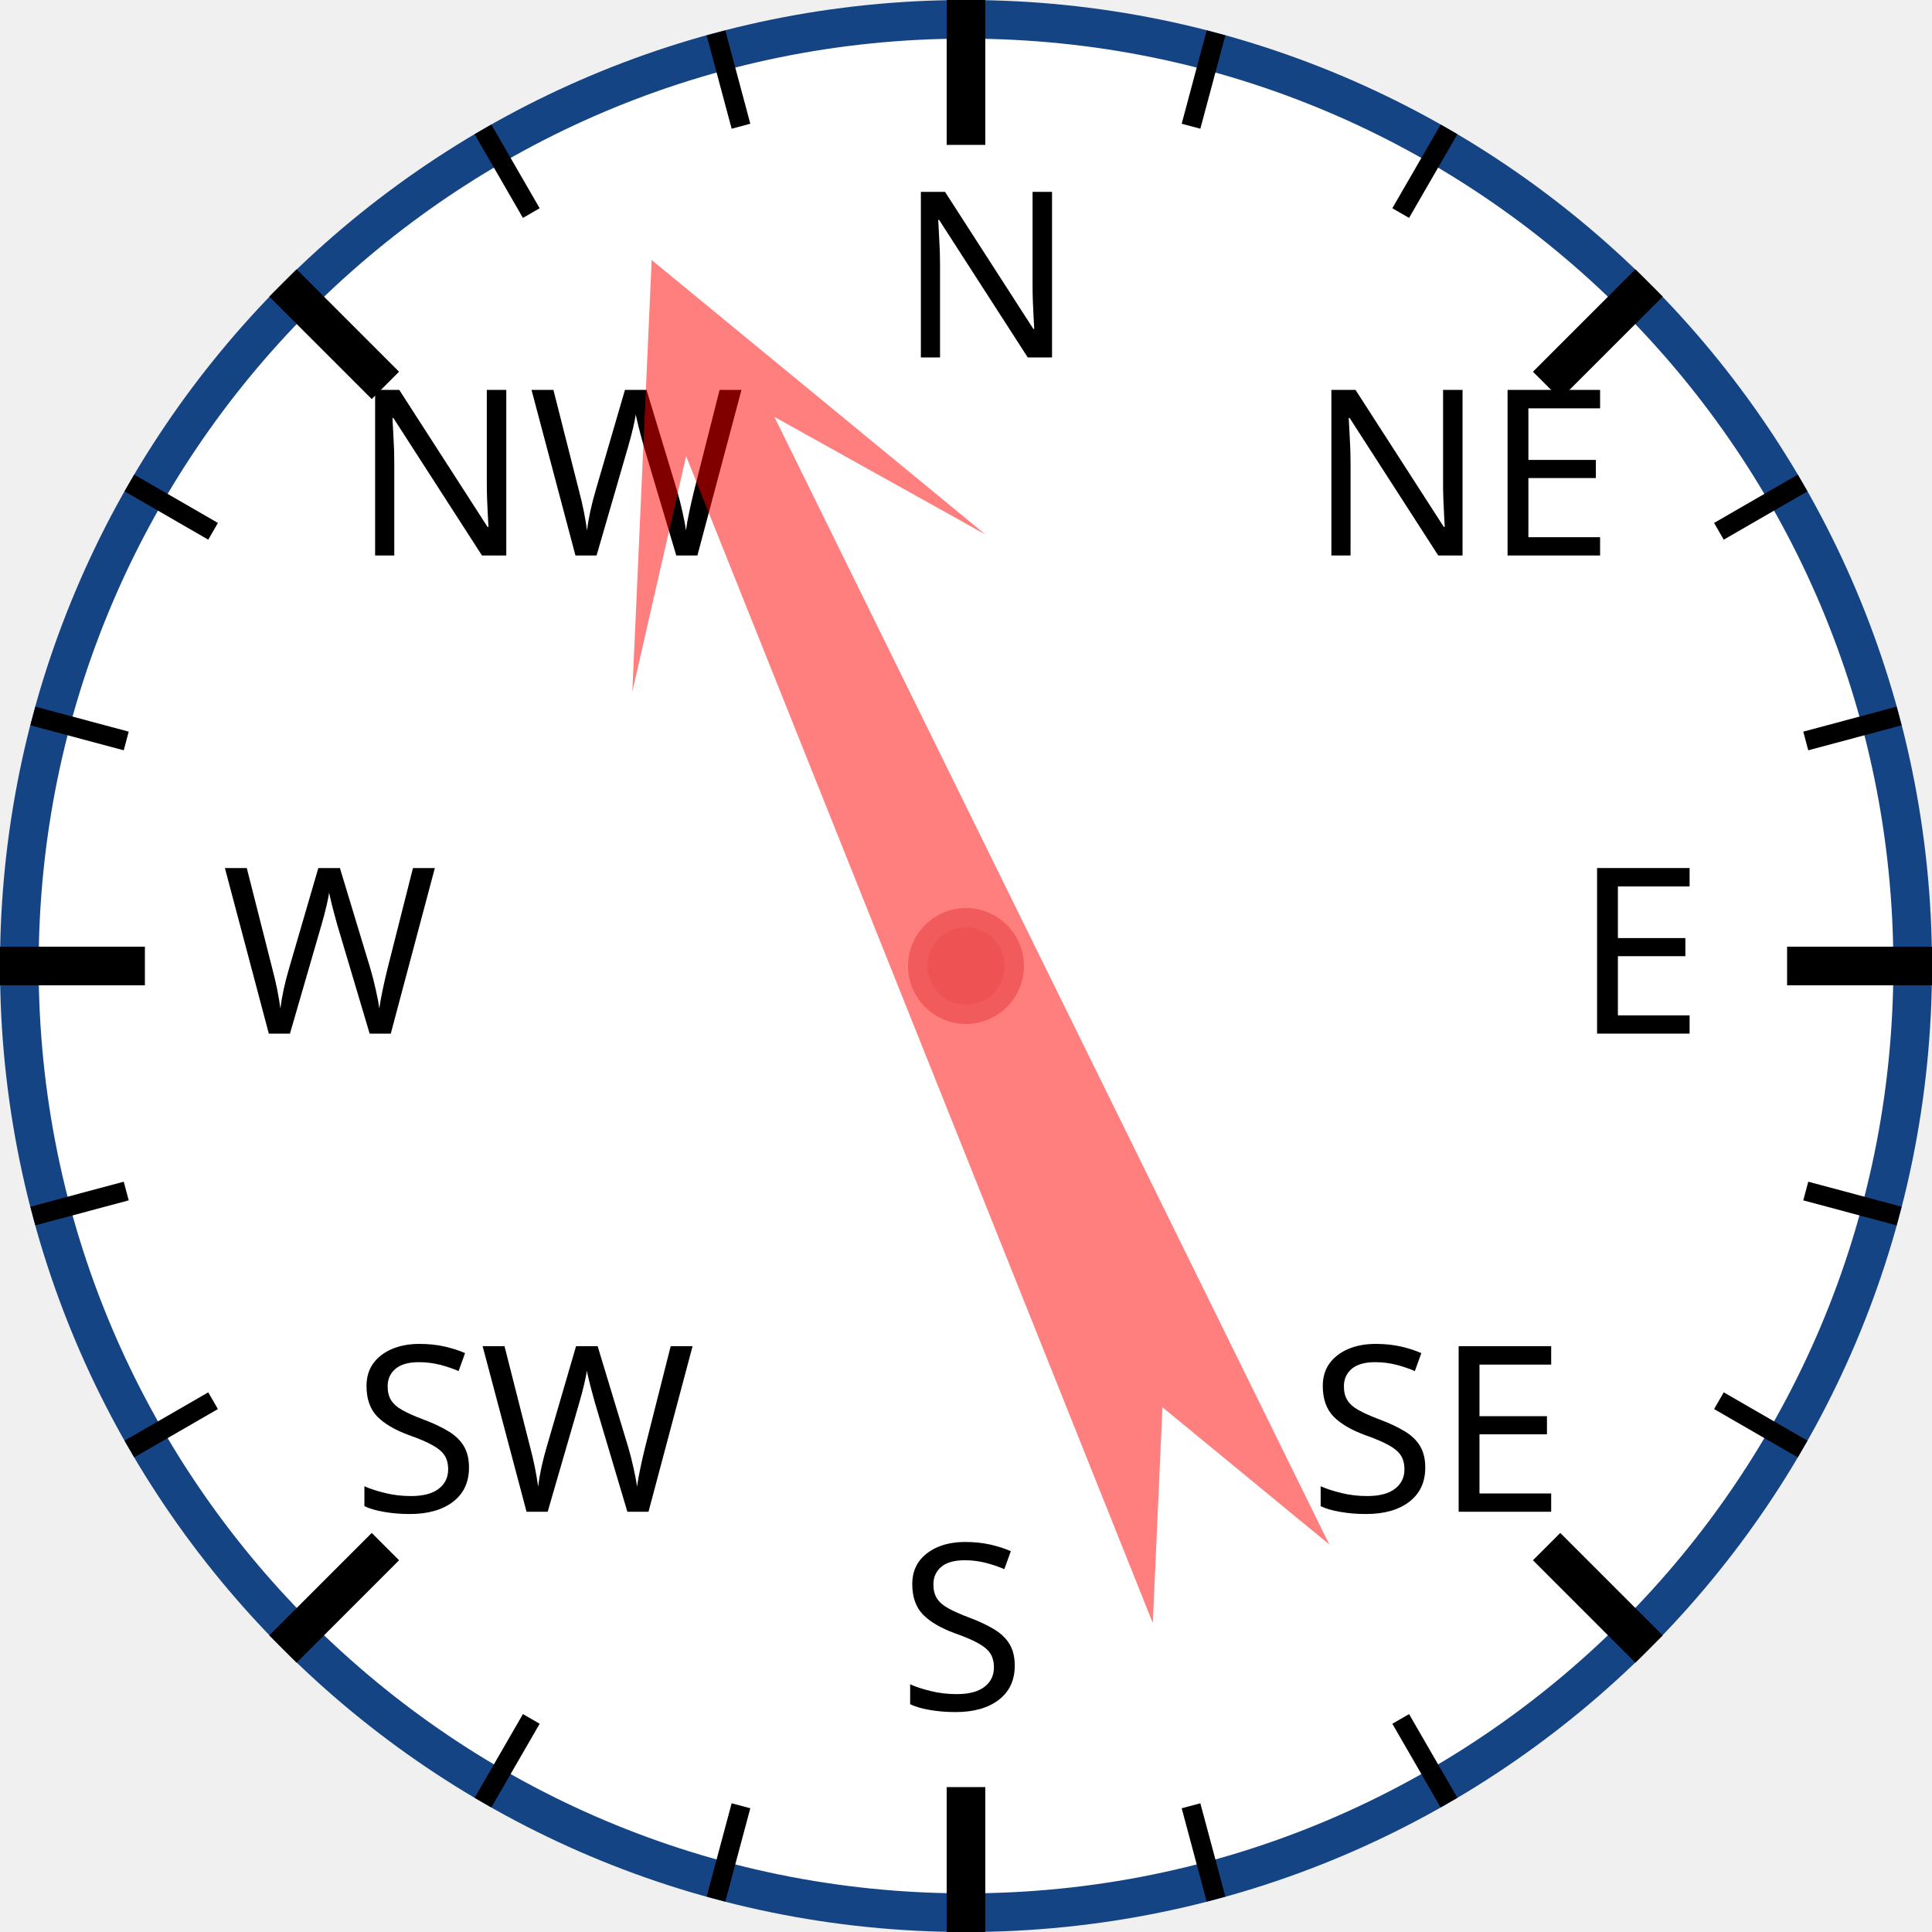
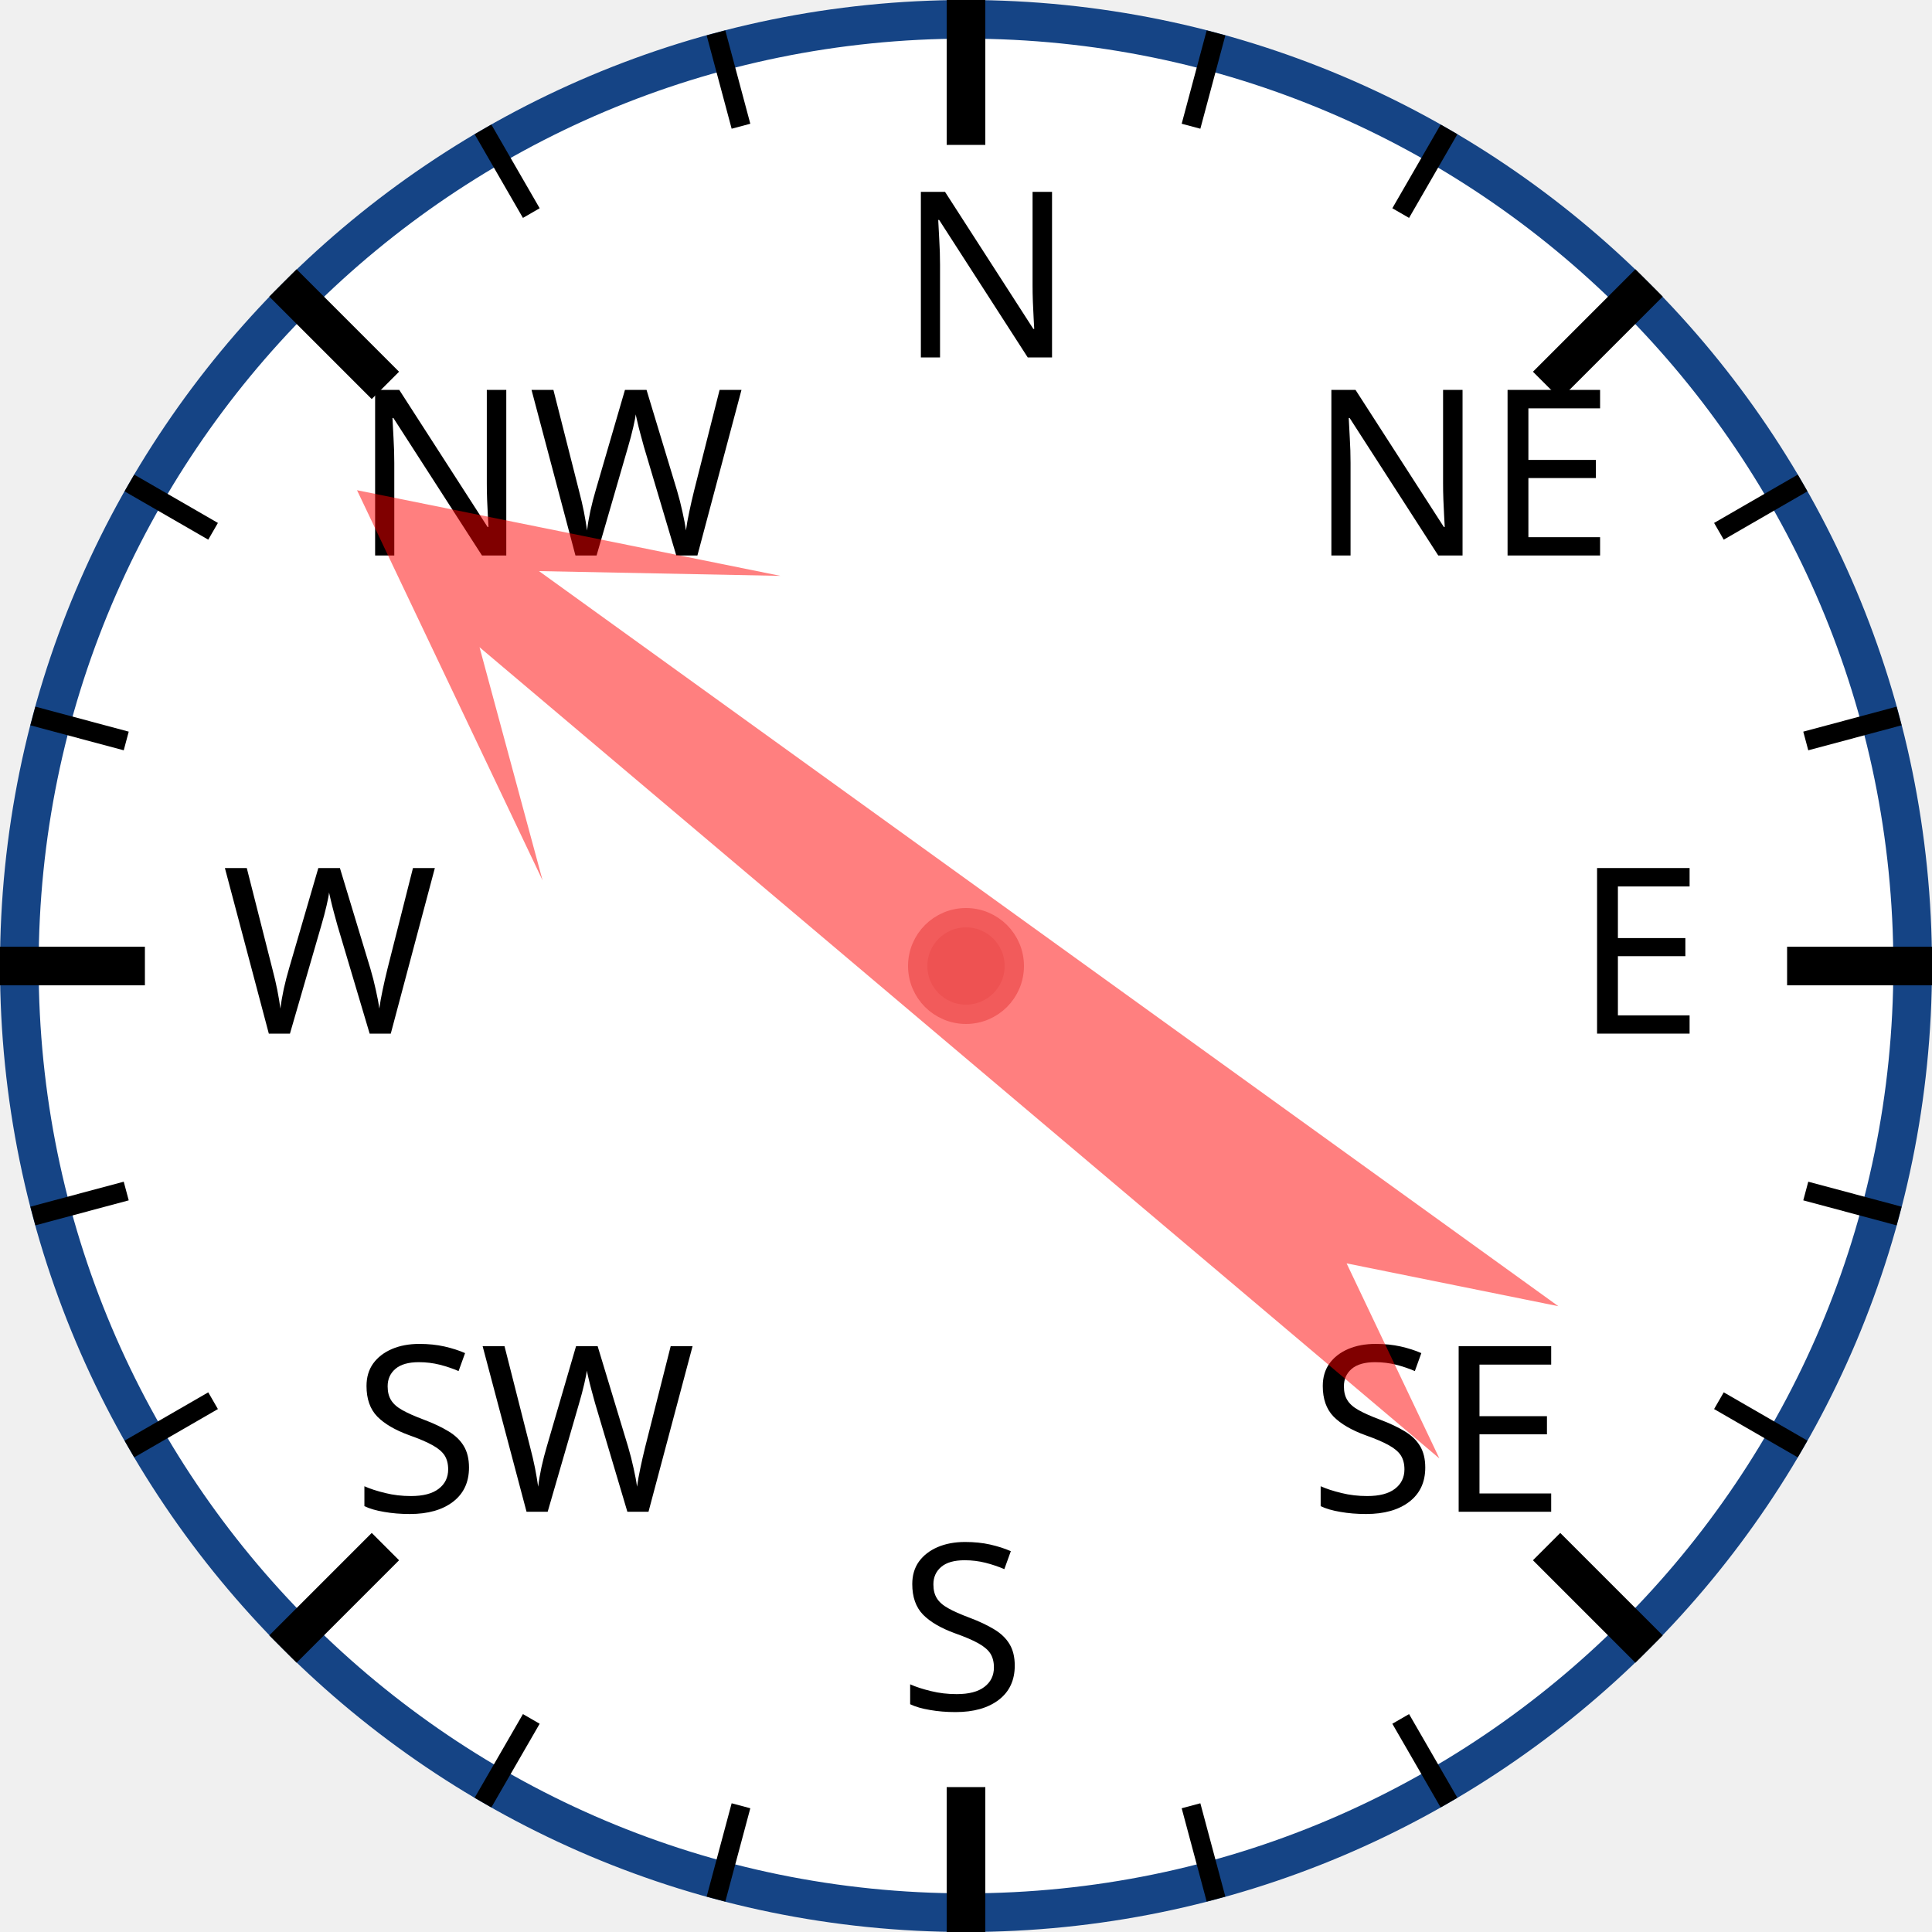
<svg xmlns="http://www.w3.org/2000/svg" width="120px" height="120px" viewBox="0 0 200 200">
  <circle cx="100" cy="100" r="98" style="fill: white; stroke: #154485; stroke-width: 4;" />
  <text x="93.0" y="37.0" style="font-family: sans-serif; font-size: 18pt;">N</text>
  <line x1="100.0" y1="0.0" x2="100.0" y2="15.0" style="stroke: black; stroke-width: 4;" />
  <line x1="74.118" y1="3.407" x2="76.706" y2="13.067" style="stroke: black; stroke-width: 2;" />
  <line x1="50" y1="13.397" x2="55" y2="22.058" style="stroke: black; stroke-width: 2;" />
  <text x="36.503" y="57.503" style="font-family: sans-serif; font-size: 18pt;">NW</text>
  <line x1="29.289" y1="29.289" x2="39.896" y2="39.896" style="stroke: black; stroke-width: 4;" />
  <line x1="13.397" y1="50" x2="22.058" y2="55" style="stroke: black; stroke-width: 2;" />
  <line x1="3.407" y1="74.118" x2="13.067" y2="76.706" style="stroke: black; stroke-width: 2;" />
  <text x="23.0" y="107.0" style="font-family: sans-serif; font-size: 18pt;">W</text>
  <line x1="0.0" y1="100.0" x2="15.0" y2="100.0" style="stroke: black; stroke-width: 4;" />
  <line x1="3.407" y1="125.882" x2="13.067" y2="123.294" style="stroke: black; stroke-width: 2;" />
  <line x1="13.397" y1="150" x2="22.058" y2="145" style="stroke: black; stroke-width: 2;" />
  <text x="36.503" y="156.497" style="font-family: sans-serif; font-size: 18pt;">SW</text>
  <line x1="29.289" y1="170.711" x2="39.896" y2="160.104" style="stroke: black; stroke-width: 4;" />
  <line x1="50" y1="186.603" x2="55" y2="177.942" style="stroke: black; stroke-width: 2;" />
  <line x1="74.118" y1="196.593" x2="76.706" y2="186.933" style="stroke: black; stroke-width: 2;" />
  <text x="93" y="177.0" style="font-family: sans-serif; font-size: 18pt;">S</text>
  <line x1="100" y1="200.0" x2="100" y2="185.0" style="stroke: black; stroke-width: 4;" />
  <line x1="125.882" y1="196.593" x2="123.294" y2="186.933" style="stroke: black; stroke-width: 2;" />
  <line x1="150.0" y1="186.603" x2="145.0" y2="177.942" style="stroke: black; stroke-width: 2;" />
  <text x="135.497" y="156.497" style="font-family: sans-serif; font-size: 18pt;">SE</text>
  <line x1="170.711" y1="170.711" x2="160.104" y2="160.104" style="stroke: black; stroke-width: 4;" />
  <line x1="186.603" y1="150" x2="177.942" y2="145" style="stroke: black; stroke-width: 2;" />
  <line x1="196.593" y1="125.882" x2="186.933" y2="123.294" style="stroke: black; stroke-width: 2;" />
  <text x="163.0" y="107" style="font-family: sans-serif; font-size: 18pt;">E</text>
  <line x1="200.0" y1="100" x2="185.0" y2="100" style="stroke: black; stroke-width: 4;" />
  <line x1="196.593" y1="74.118" x2="186.933" y2="76.706" style="stroke: black; stroke-width: 2;" />
  <line x1="186.603" y1="50" x2="177.942" y2="55" style="stroke: black; stroke-width: 2;" />
  <text x="135.497" y="57.503" style="font-family: sans-serif; font-size: 18pt;">NE</text>
  <line x1="170.711" y1="29.289" x2="160.104" y2="39.896" style="stroke: black; stroke-width: 4;" />
  <line x1="150" y1="13.397" x2="145" y2="22.058" style="stroke: black; stroke-width: 2;" />
  <line x1="125.882" y1="3.407" x2="123.294" y2="13.067" style="stroke: black; stroke-width: 2;" />
-   <polygon points="100 20 120 60 105 40 110 170 100 150 90 170 95 40 80 60" style="fill: red; fill-opacity: 0.5;" transform="rotate(336,100,100)" />
+   <polygon points="100 20 120 60 105 40 110 170 100 150 90 170 95 40 80 60" style="fill: red; fill-opacity: 0.5;" transform="rotate(308,100,100)" />
  <circle cx="100" cy="100" r="5" style="fill: #EE5252; stroke: #F25B5B; stroke-width: 2;" />
</svg>
